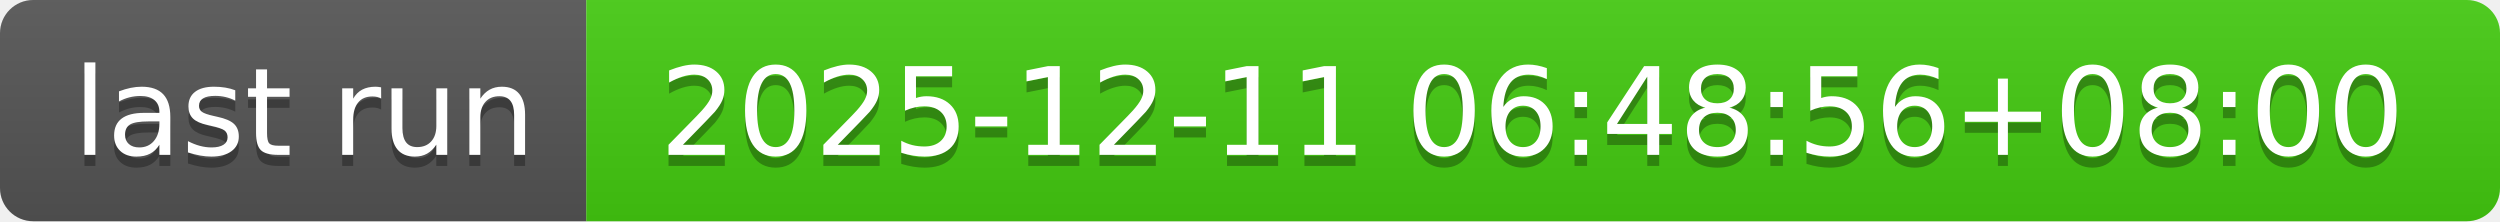
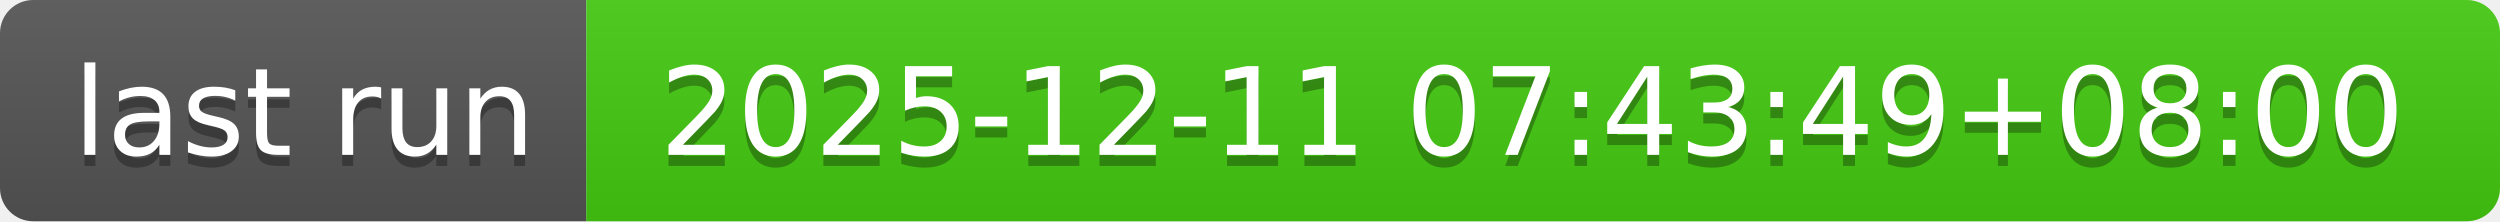
- <svg xmlns="http://www.w3.org/2000/svg" width="226" height="20" role="img" aria-label="last run: 2025-12-11 06:48:56+08:00">
+ <svg xmlns="http://www.w3.org/2000/svg" width="226" height="20" role="img" aria-label="last run: 2025-12-11 07:43:49+08:00">
  <linearGradient id="s" x2="0" y2="100%">
    <stop offset="0" stop-color="#bbb" stop-opacity=".1" />
    <stop offset="1" stop-opacity=".1" />
  </linearGradient>
  <clipPath id="r">
    <rect width="226" height="20" rx="3" fill="#fff" />
  </clipPath>
  <g clip-path="url(#r)">
    <rect width="53" height="20" fill="#555" />
    <rect x="53" width="173" height="20" fill="#4c1" />
    <rect width="226" height="20" fill="url(#s)" />
  </g>
  <g fill="#fff" text-anchor="middle" font-family="Verdana,Geneva,DejaVu Sans,sans-serif" text-rendering="geometricPrecision" font-size="110">
    <text aria-hidden="true" x="275" y="150" fill="#010101" fill-opacity=".3" transform="scale(.1)" textLength="430">last run</text>
    <text x="275" y="140" transform="scale(.1)" fill="#fff" textLength="430">last run</text>
-     <text aria-hidden="true" x="1385" y="150" fill="#010101" fill-opacity=".3" transform="scale(.1)" textLength="1630">2025-12-11 06:48:56+08:00</text>
-     <text x="1385" y="140" transform="scale(.1)" fill="#fff" textLength="1630">2025-12-11 06:48:56+08:00</text>
+     <text aria-hidden="true" x="1385" y="150" fill="#010101" fill-opacity=".3" transform="scale(.1)" textLength="1630">2025-12-11 07:43:49+08:00</text>
+     <text x="1385" y="140" transform="scale(.1)" fill="#fff" textLength="1630">2025-12-11 07:43:49+08:00</text>
  </g>
</svg>
